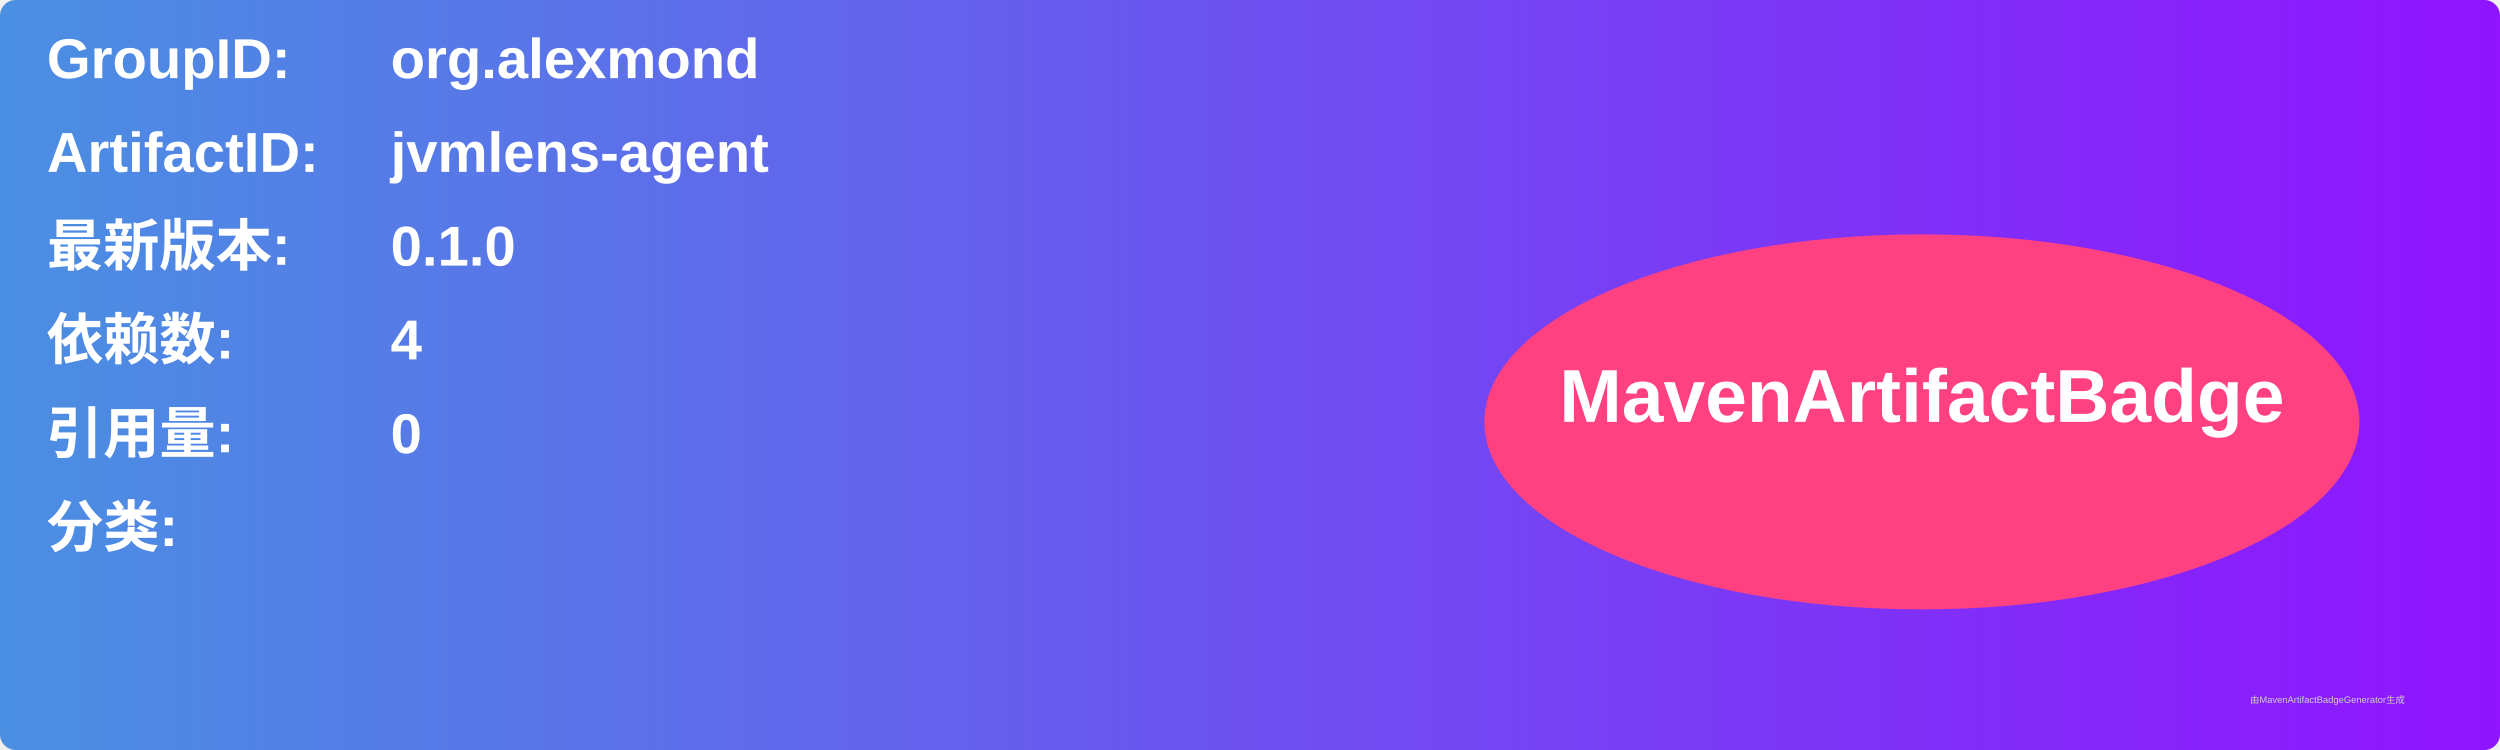
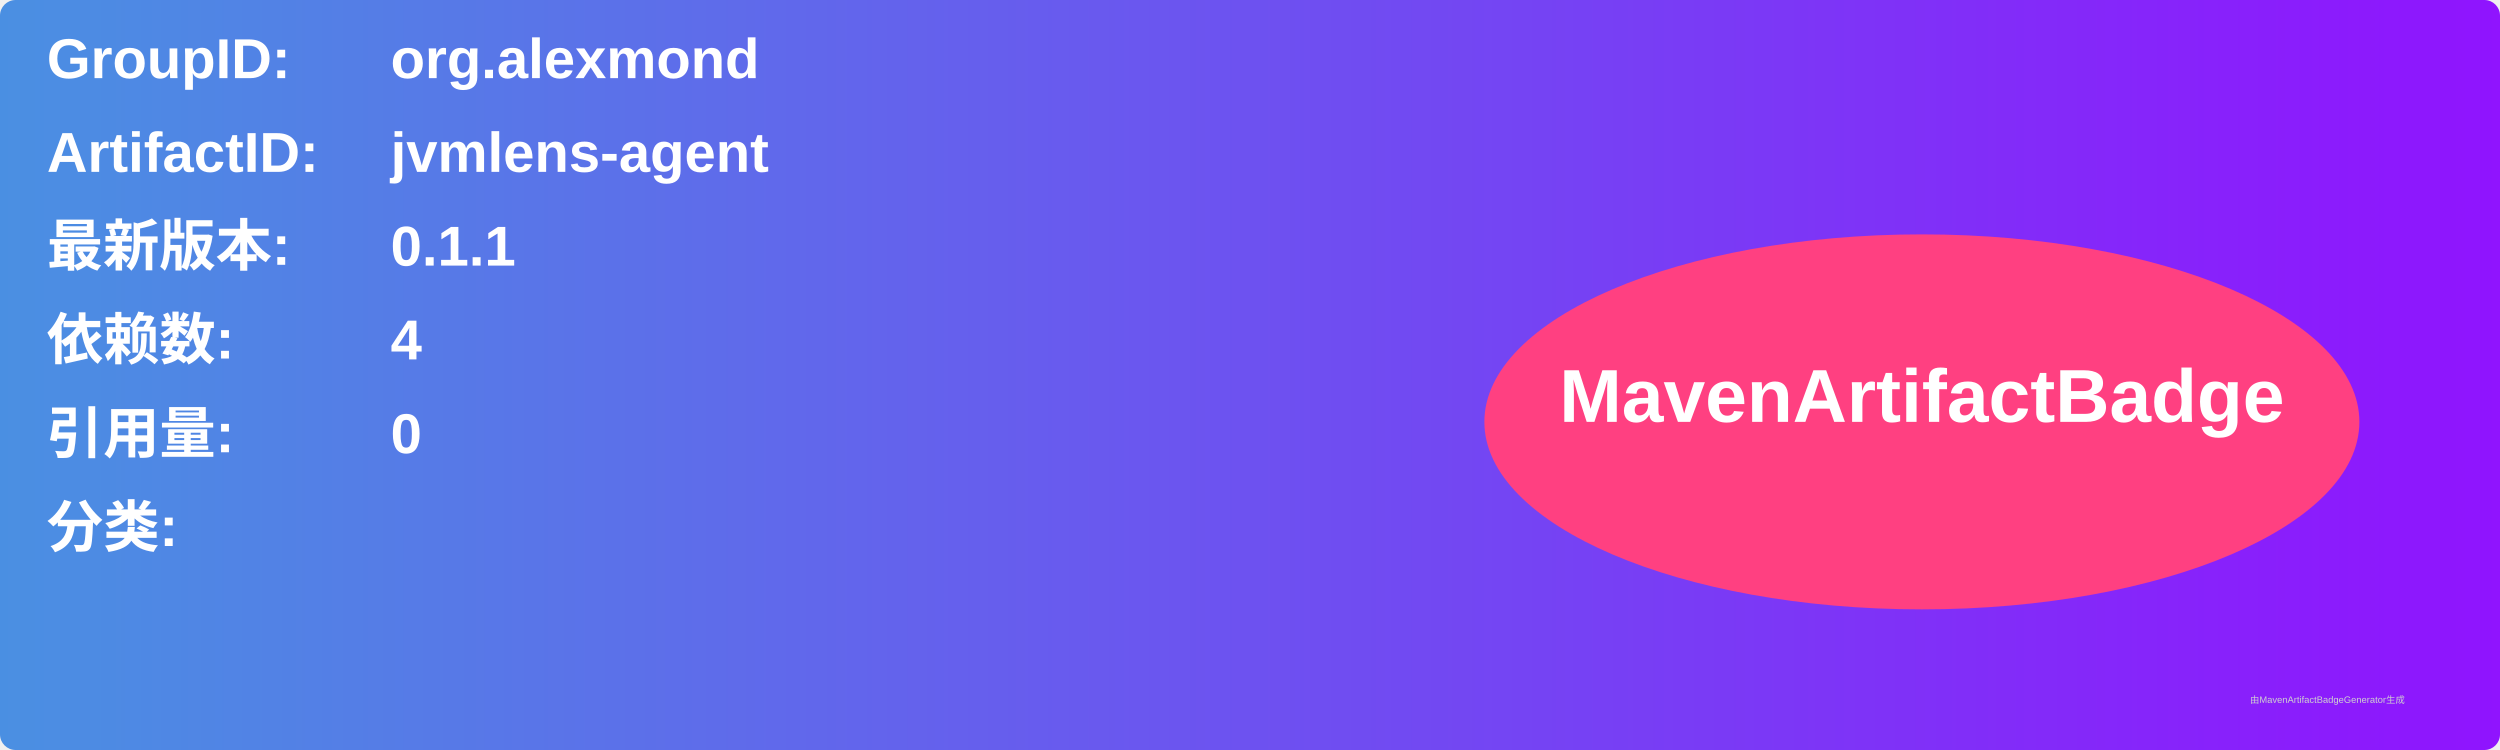
<svg xmlns="http://www.w3.org/2000/svg" width="800" height="240" viewBox="0 0 800 240">
  <linearGradient id="grad" x1="0%" y1="0%" x2="100%" y2="0%">
    <stop offset="0%" stop-color="#4a90e2" />
    <stop offset="100%" stop-color="#9013fe" />
  </linearGradient>
  <rect width="100%" height="100%" rx="5" ry="5" fill="url(#grad)" />
  <g transform="translate(15, 15)">
    <text x="0" y="10" font-family="Arial" font-size="18" fill="white" font-weight="bold" width="260">GroupID:</text>
    <text x="110" y="10" font-family="Arial" font-size="18" fill="white" font-weight="bold" width="460">org.alexmond</text>
    <text x="0" y="40" font-family="Arial" font-size="18" fill="white" font-weight="bold" width="260">ArtifactID:</text>
    <text x="110" y="40" font-family="Arial" font-size="18" fill="white" font-weight="bold" width="460">jvmlens-agent</text>
    <text x="0" y="70" font-family="Arial" font-size="18" fill="white" font-weight="bold">最新版本:</text>
    <text x="110" y="70" font-family="Arial" font-size="18" fill="white" font-weight="bold">
-       <tspan font-weight="bold">0.1.0</tspan>
+       <tspan font-weight="bold">0.1.1</tspan>
    </text>
    <text x="0" y="100" font-family="Arial" font-size="18" fill="white" font-weight="bold">依赖数: </text>
    <text x="110" y="100" font-family="Arial" font-size="18" fill="white">
      <tspan font-weight="bold">4</tspan>
    </text>
    <text x="0" y="130" font-family="Arial" font-size="18" fill="white" font-weight="bold">引用量: </text>
    <text x="110" y="130" font-family="Arial" font-size="18" fill="white">
      <tspan font-weight="bold">0</tspan>
    </text>
    <text x="0" y="160" font-family="Arial" font-size="18" fill="white" font-weight="bold">分类:</text>
    <text x="10" y="190" font-family="Arial" font-size="10" fill="white">
      <tspan font-weight="bold" />
    </text>
    <ellipse cx="600" cy="120" rx="140" ry="60" fill="#ff4081" />
    <text x="600" y="120" text-anchor="middle" font-family="Arial" font-size="24" fill="white" font-weight="bold">MavenArtifactBadge</text>
  </g>
  <text x="720" y="225" font-family="Arial" font-size="3" fill="#d0d0d0">由MavenArtifactBadgeGenerator生成</text>
</svg>
